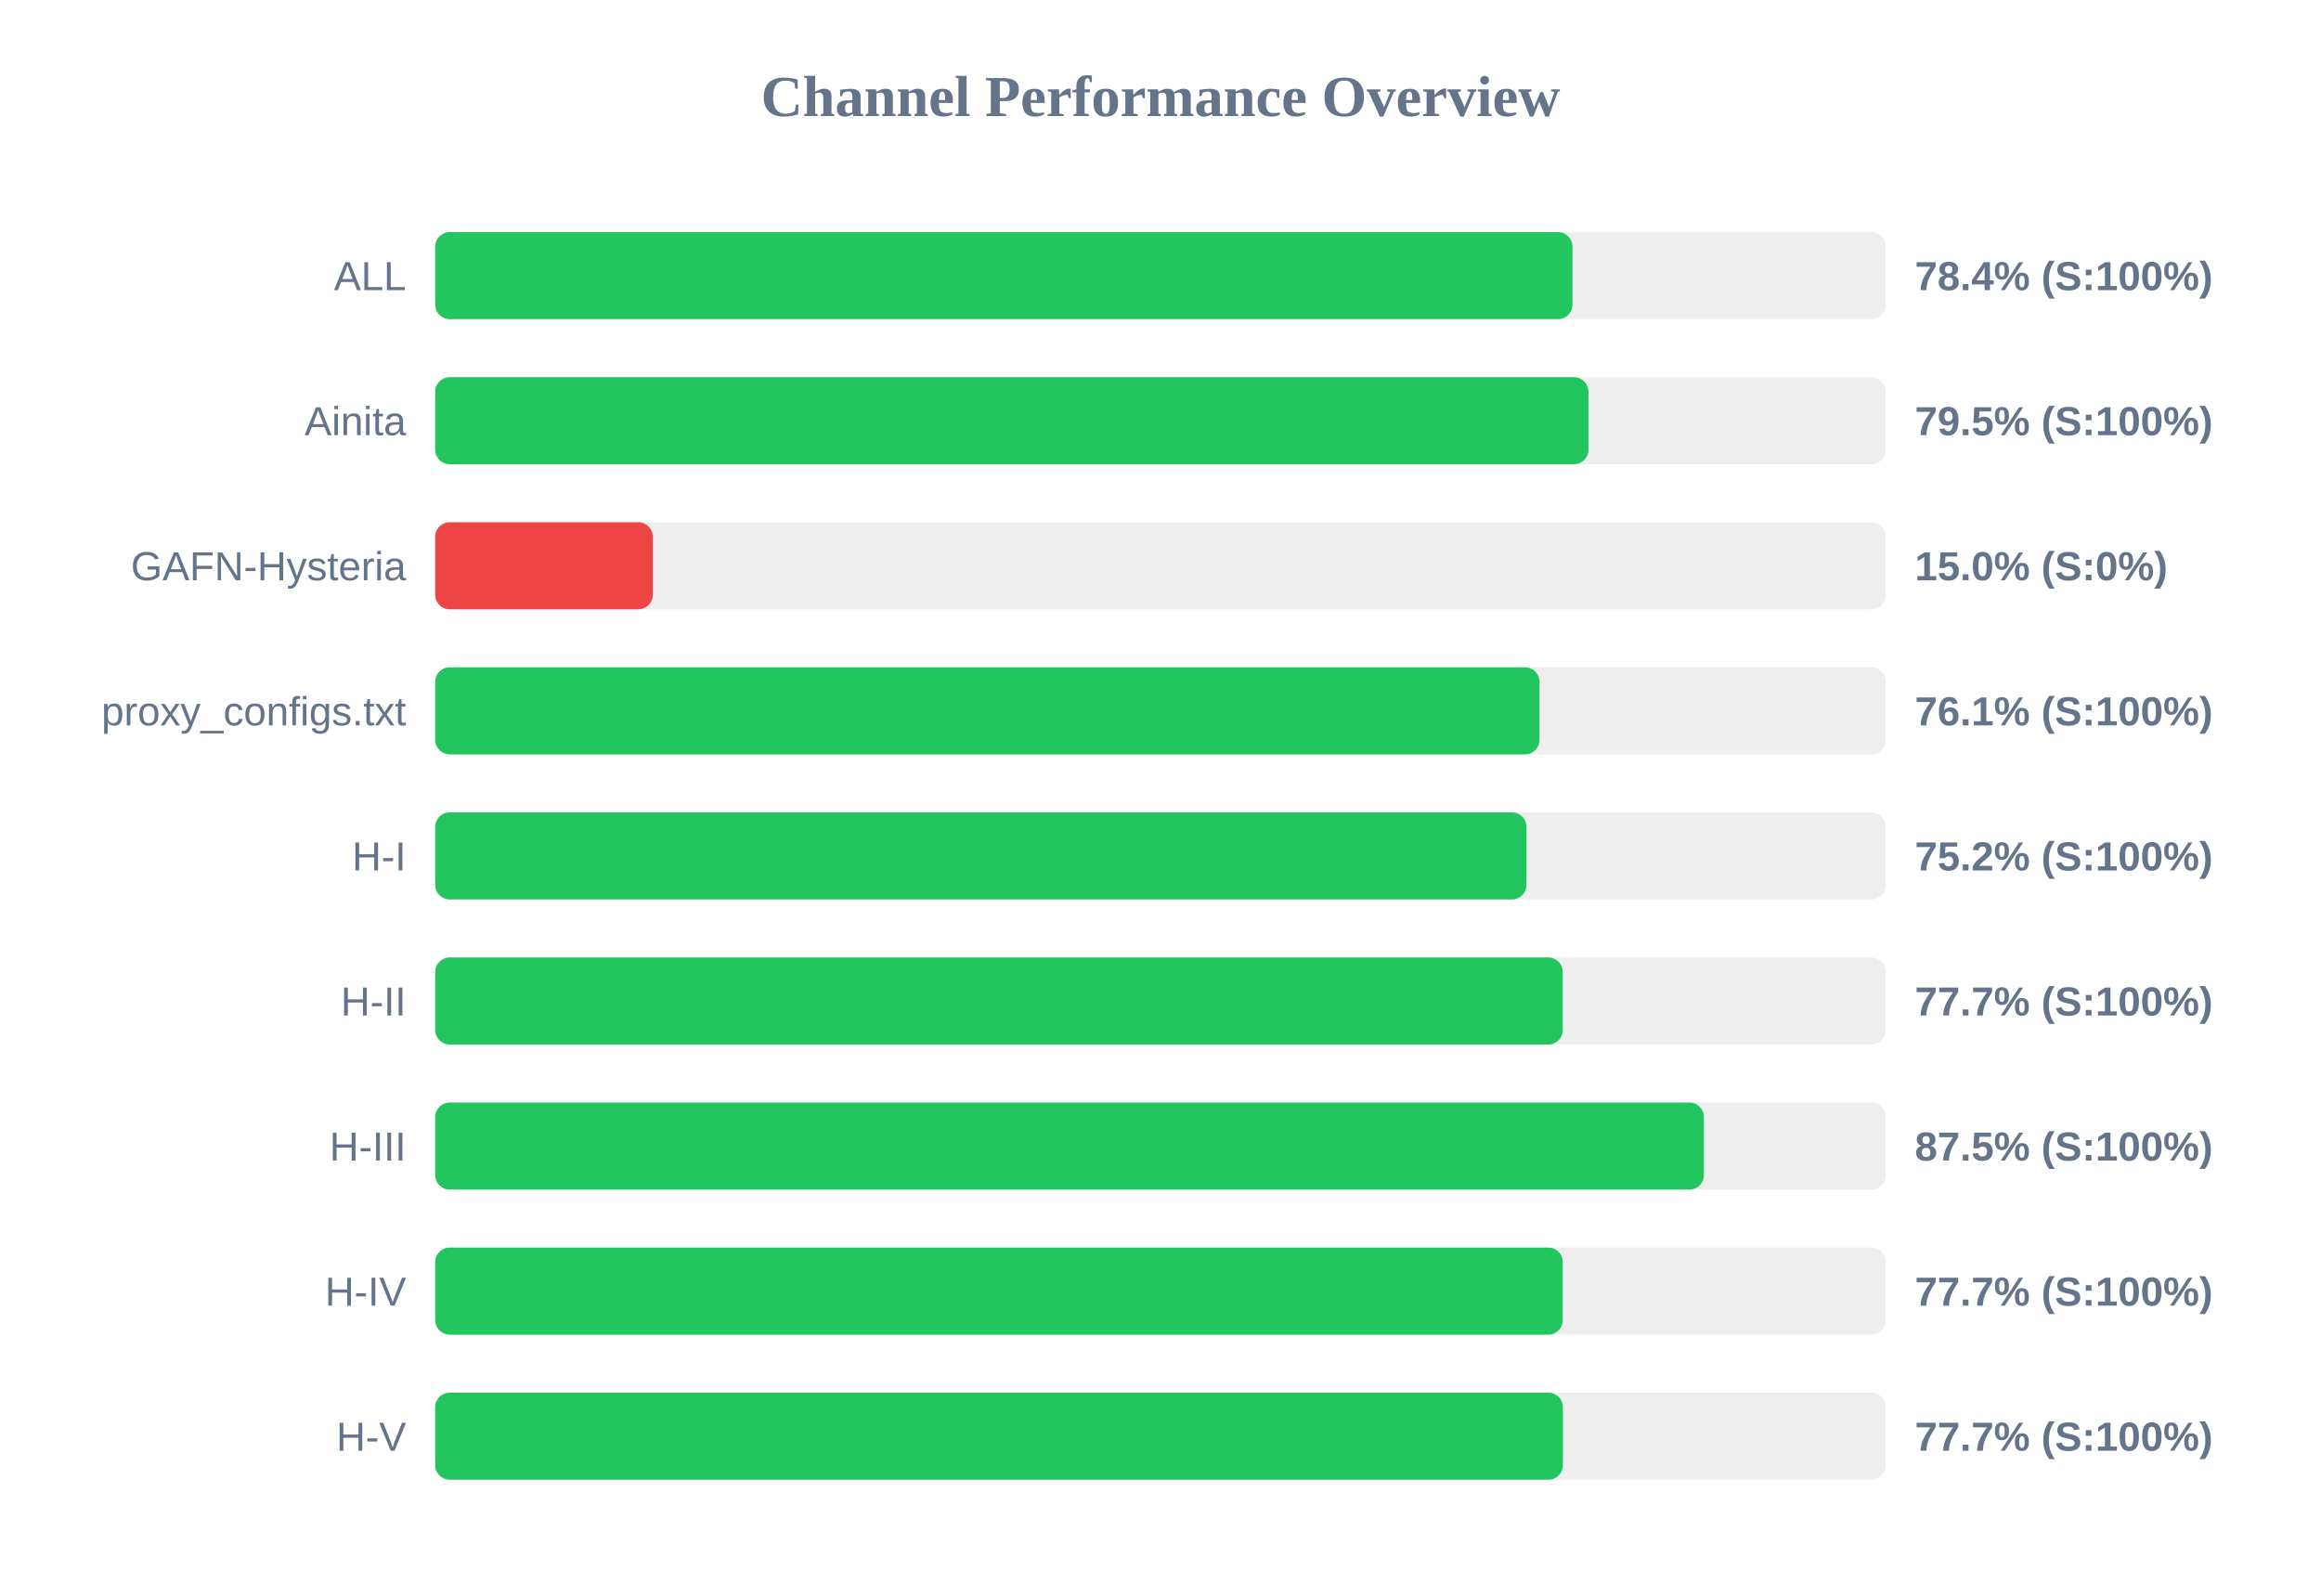
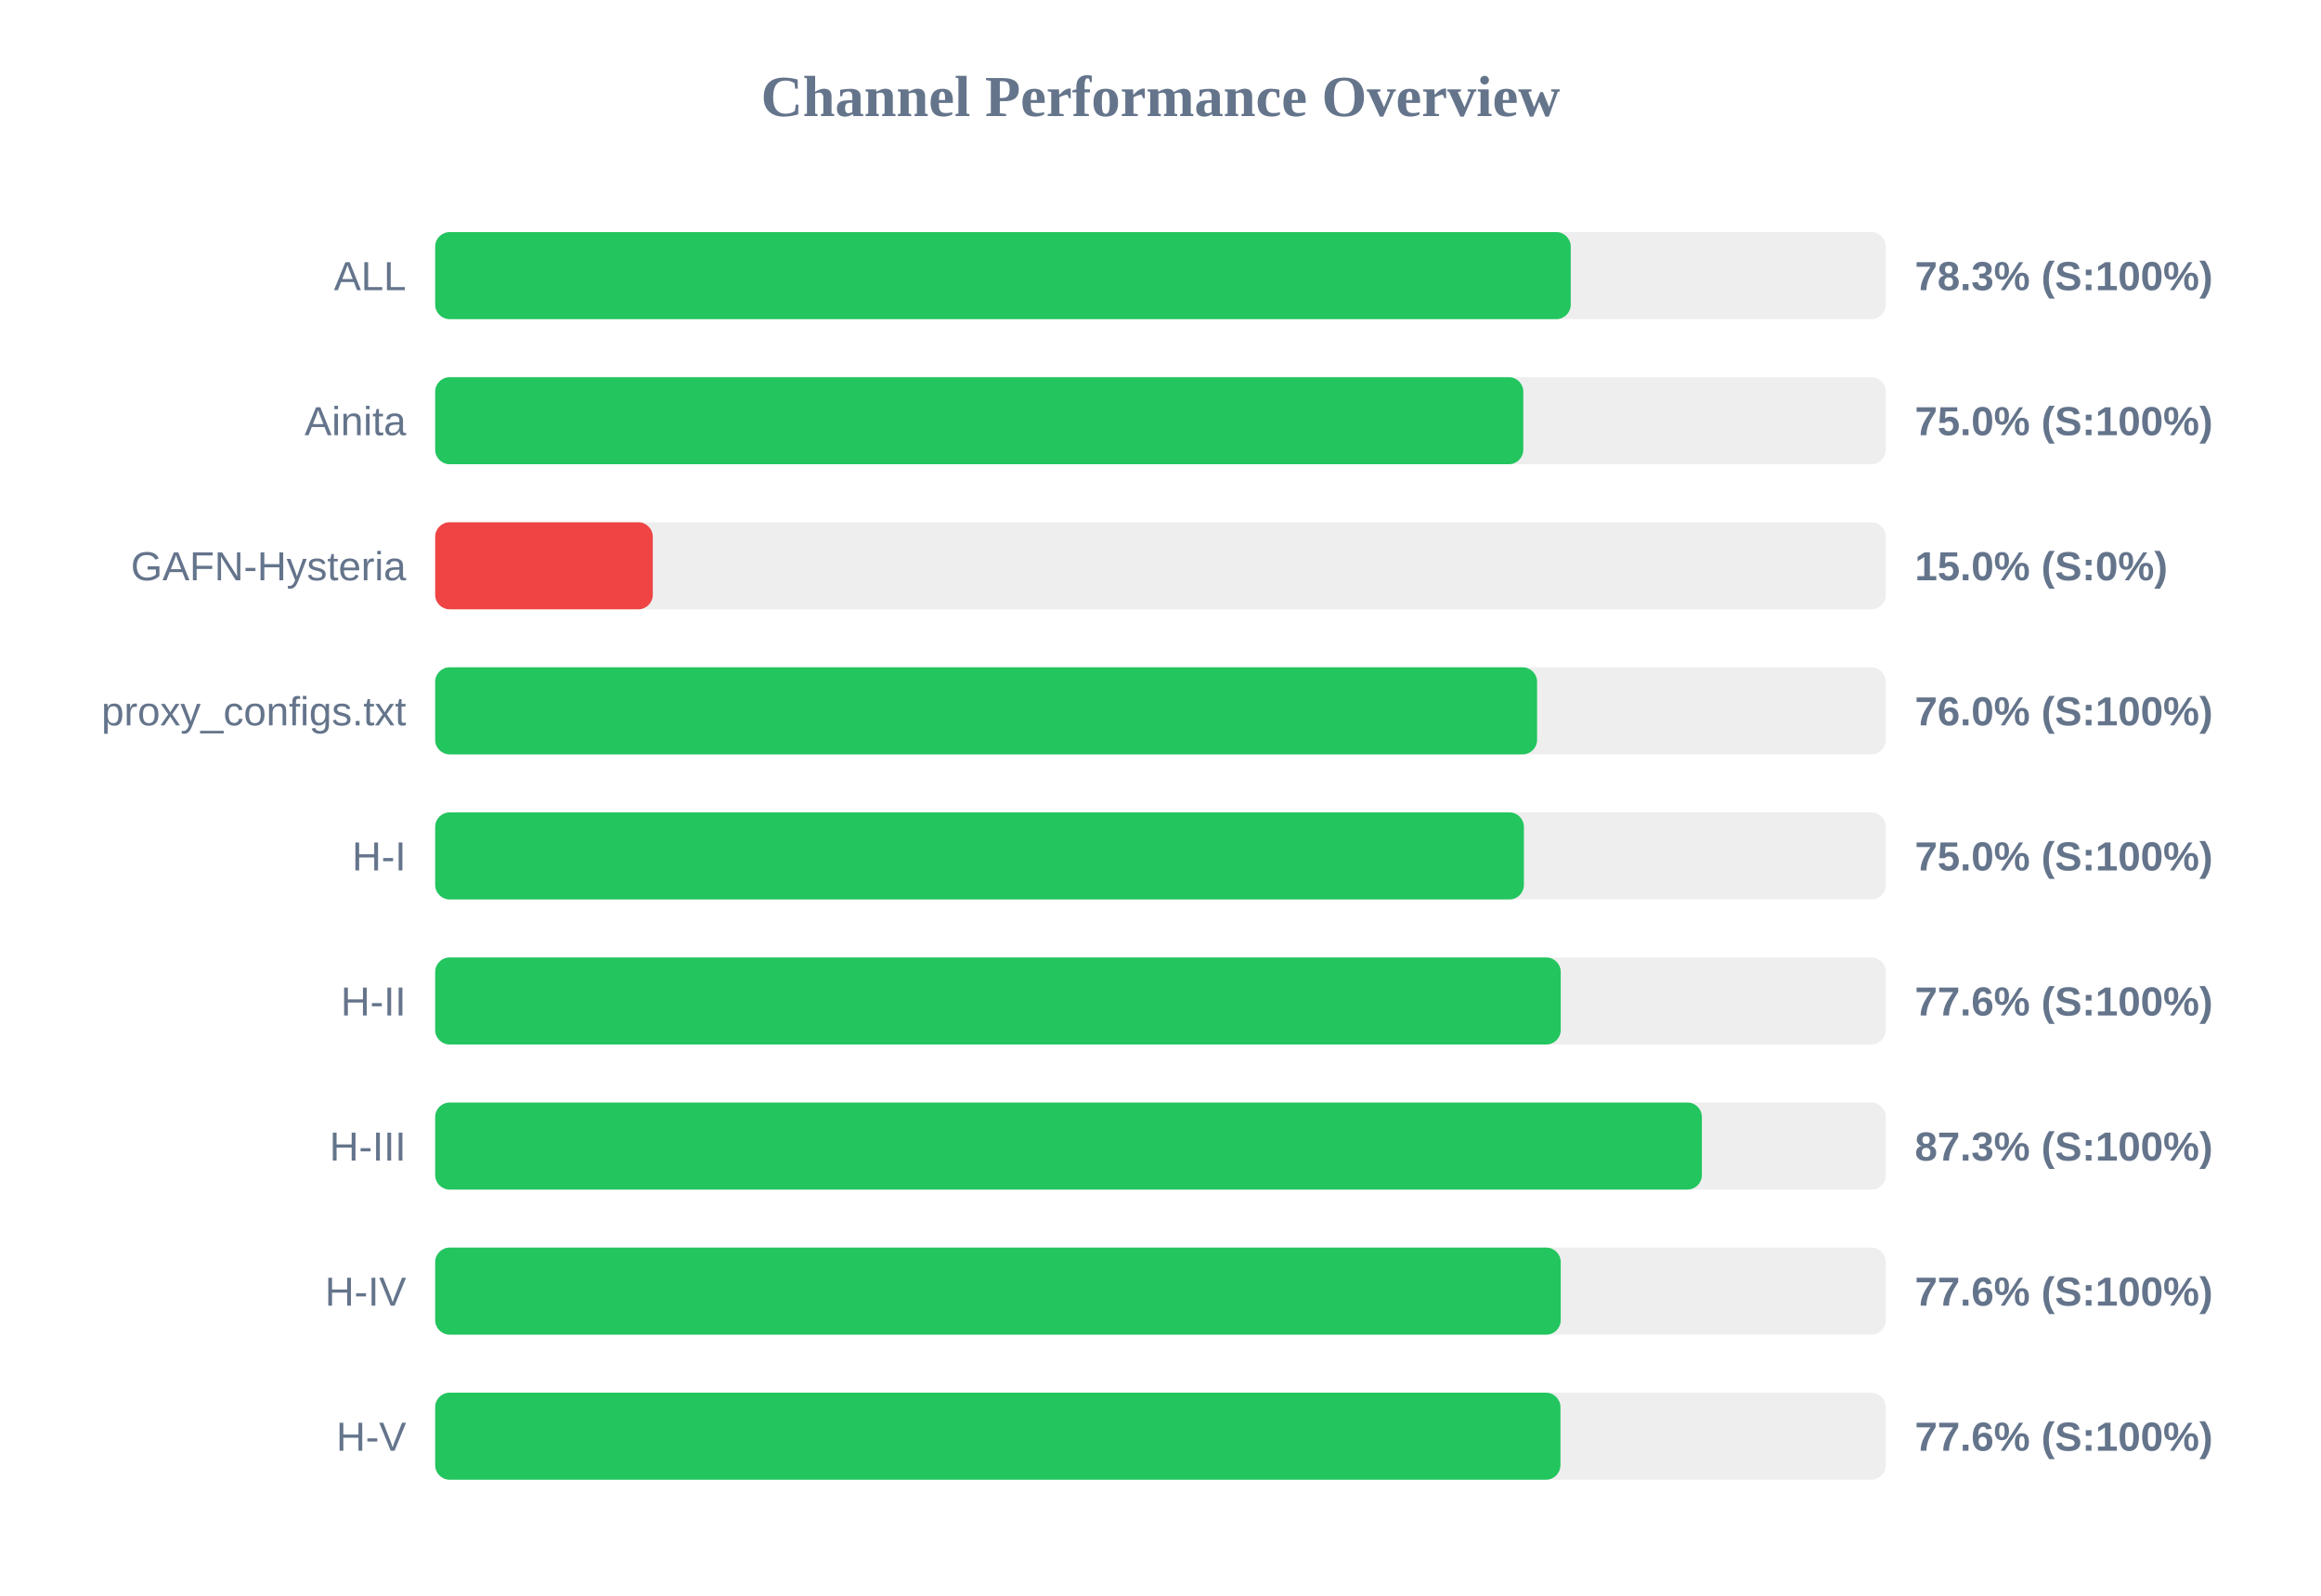
<svg xmlns="http://www.w3.org/2000/svg" width="800" height="550" version="1.1">
  <style>
        .row { font: 14px Arial; fill: #64748b; }
        .score { font: bold 14px Arial; fill: #64748b; }
    </style>
  <text x="400" y="40" text-anchor="middle" font-size="20px" font-weight="bold" fill="#64748b">Channel Performance Overview</text>
  <rect x="150" y="80" width="500" height="30" fill="#eee" rx="5" />
-   <rect x="150" y="80" width="392.0" height="30" fill="#22c55e" rx="5" />
+   <rect x="150" y="80" width="391.4" height="30" fill="#22c55e" rx="5" />
  <text x="140" y="100" text-anchor="end" class="row">ALL</text>
-   <text x="660" y="100" text-anchor="start" class="score">78.4% (S:100%)</text>
+   <text x="660" y="100" text-anchor="start" class="score">78.3% (S:100%)</text>
  <rect x="150" y="130" width="500" height="30" fill="#eee" rx="5" />
-   <rect x="150" y="130" width="397.5" height="30" fill="#22c55e" rx="5" />
+   <rect x="150" y="130" width="375.05" height="30" fill="#22c55e" rx="5" />
  <text x="140" y="150" text-anchor="end" class="row">Ainita</text>
-   <text x="660" y="150" text-anchor="start" class="score">79.5% (S:100%)</text>
+   <text x="660" y="150" text-anchor="start" class="score">75.0% (S:100%)</text>
  <rect x="150" y="180" width="500" height="30" fill="#eee" rx="5" />
  <rect x="150" y="180" width="75.0" height="30" fill="#ef4444" rx="5" />
  <text x="140" y="200" text-anchor="end" class="row">GAFN-Hysteria</text>
  <text x="660" y="200" text-anchor="start" class="score">15.0% (S:0%)</text>
  <rect x="150" y="230" width="500" height="30" fill="#eee" rx="5" />
-   <rect x="150" y="230" width="380.65" height="30" fill="#22c55e" rx="5" />
+   <rect x="150" y="230" width="379.8" height="30" fill="#22c55e" rx="5" />
  <text x="140" y="250" text-anchor="end" class="row">proxy_configs.txt</text>
-   <text x="660" y="250" text-anchor="start" class="score">76.1% (S:100%)</text>
+   <text x="660" y="250" text-anchor="start" class="score">76.0% (S:100%)</text>
  <rect x="150" y="280" width="500" height="30" fill="#eee" rx="5" />
-   <rect x="150" y="280" width="376.15" height="30" fill="#22c55e" rx="5" />
+   <rect x="150" y="280" width="375.25" height="30" fill="#22c55e" rx="5" />
  <text x="140" y="300" text-anchor="end" class="row">H-I</text>
-   <text x="660" y="300" text-anchor="start" class="score">75.2% (S:100%)</text>
+   <text x="660" y="300" text-anchor="start" class="score">75.0% (S:100%)</text>
  <rect x="150" y="330" width="500" height="30" fill="#eee" rx="5" />
-   <rect x="150" y="330" width="388.65" height="30" fill="#22c55e" rx="5" />
+   <rect x="150" y="330" width="387.95" height="30" fill="#22c55e" rx="5" />
  <text x="140" y="350" text-anchor="end" class="row">H-II</text>
-   <text x="660" y="350" text-anchor="start" class="score">77.7% (S:100%)</text>
+   <text x="660" y="350" text-anchor="start" class="score">77.6% (S:100%)</text>
  <rect x="150" y="380" width="500" height="30" fill="#eee" rx="5" />
-   <rect x="150" y="380" width="437.3" height="30" fill="#22c55e" rx="5" />
+   <rect x="150" y="380" width="436.6" height="30" fill="#22c55e" rx="5" />
  <text x="140" y="400" text-anchor="end" class="row">H-III</text>
-   <text x="660" y="400" text-anchor="start" class="score">87.5% (S:100%)</text>
+   <text x="660" y="400" text-anchor="start" class="score">87.3% (S:100%)</text>
  <rect x="150" y="430" width="500" height="30" fill="#eee" rx="5" />
-   <rect x="150" y="430" width="388.65" height="30" fill="#22c55e" rx="5" />
+   <rect x="150" y="430" width="387.95" height="30" fill="#22c55e" rx="5" />
  <text x="140" y="450" text-anchor="end" class="row">H-IV</text>
-   <text x="660" y="450" text-anchor="start" class="score">77.7% (S:100%)</text>
+   <text x="660" y="450" text-anchor="start" class="score">77.6% (S:100%)</text>
  <rect x="150" y="480" width="500" height="30" fill="#eee" rx="5" />
-   <rect x="150" y="480" width="388.7" height="30" fill="#22c55e" rx="5" />
+   <rect x="150" y="480" width="387.85" height="30" fill="#22c55e" rx="5" />
  <text x="140" y="500" text-anchor="end" class="row">H-V</text>
-   <text x="660" y="500" text-anchor="start" class="score">77.7% (S:100%)</text>
+   <text x="660" y="500" text-anchor="start" class="score">77.6% (S:100%)</text>
</svg>
